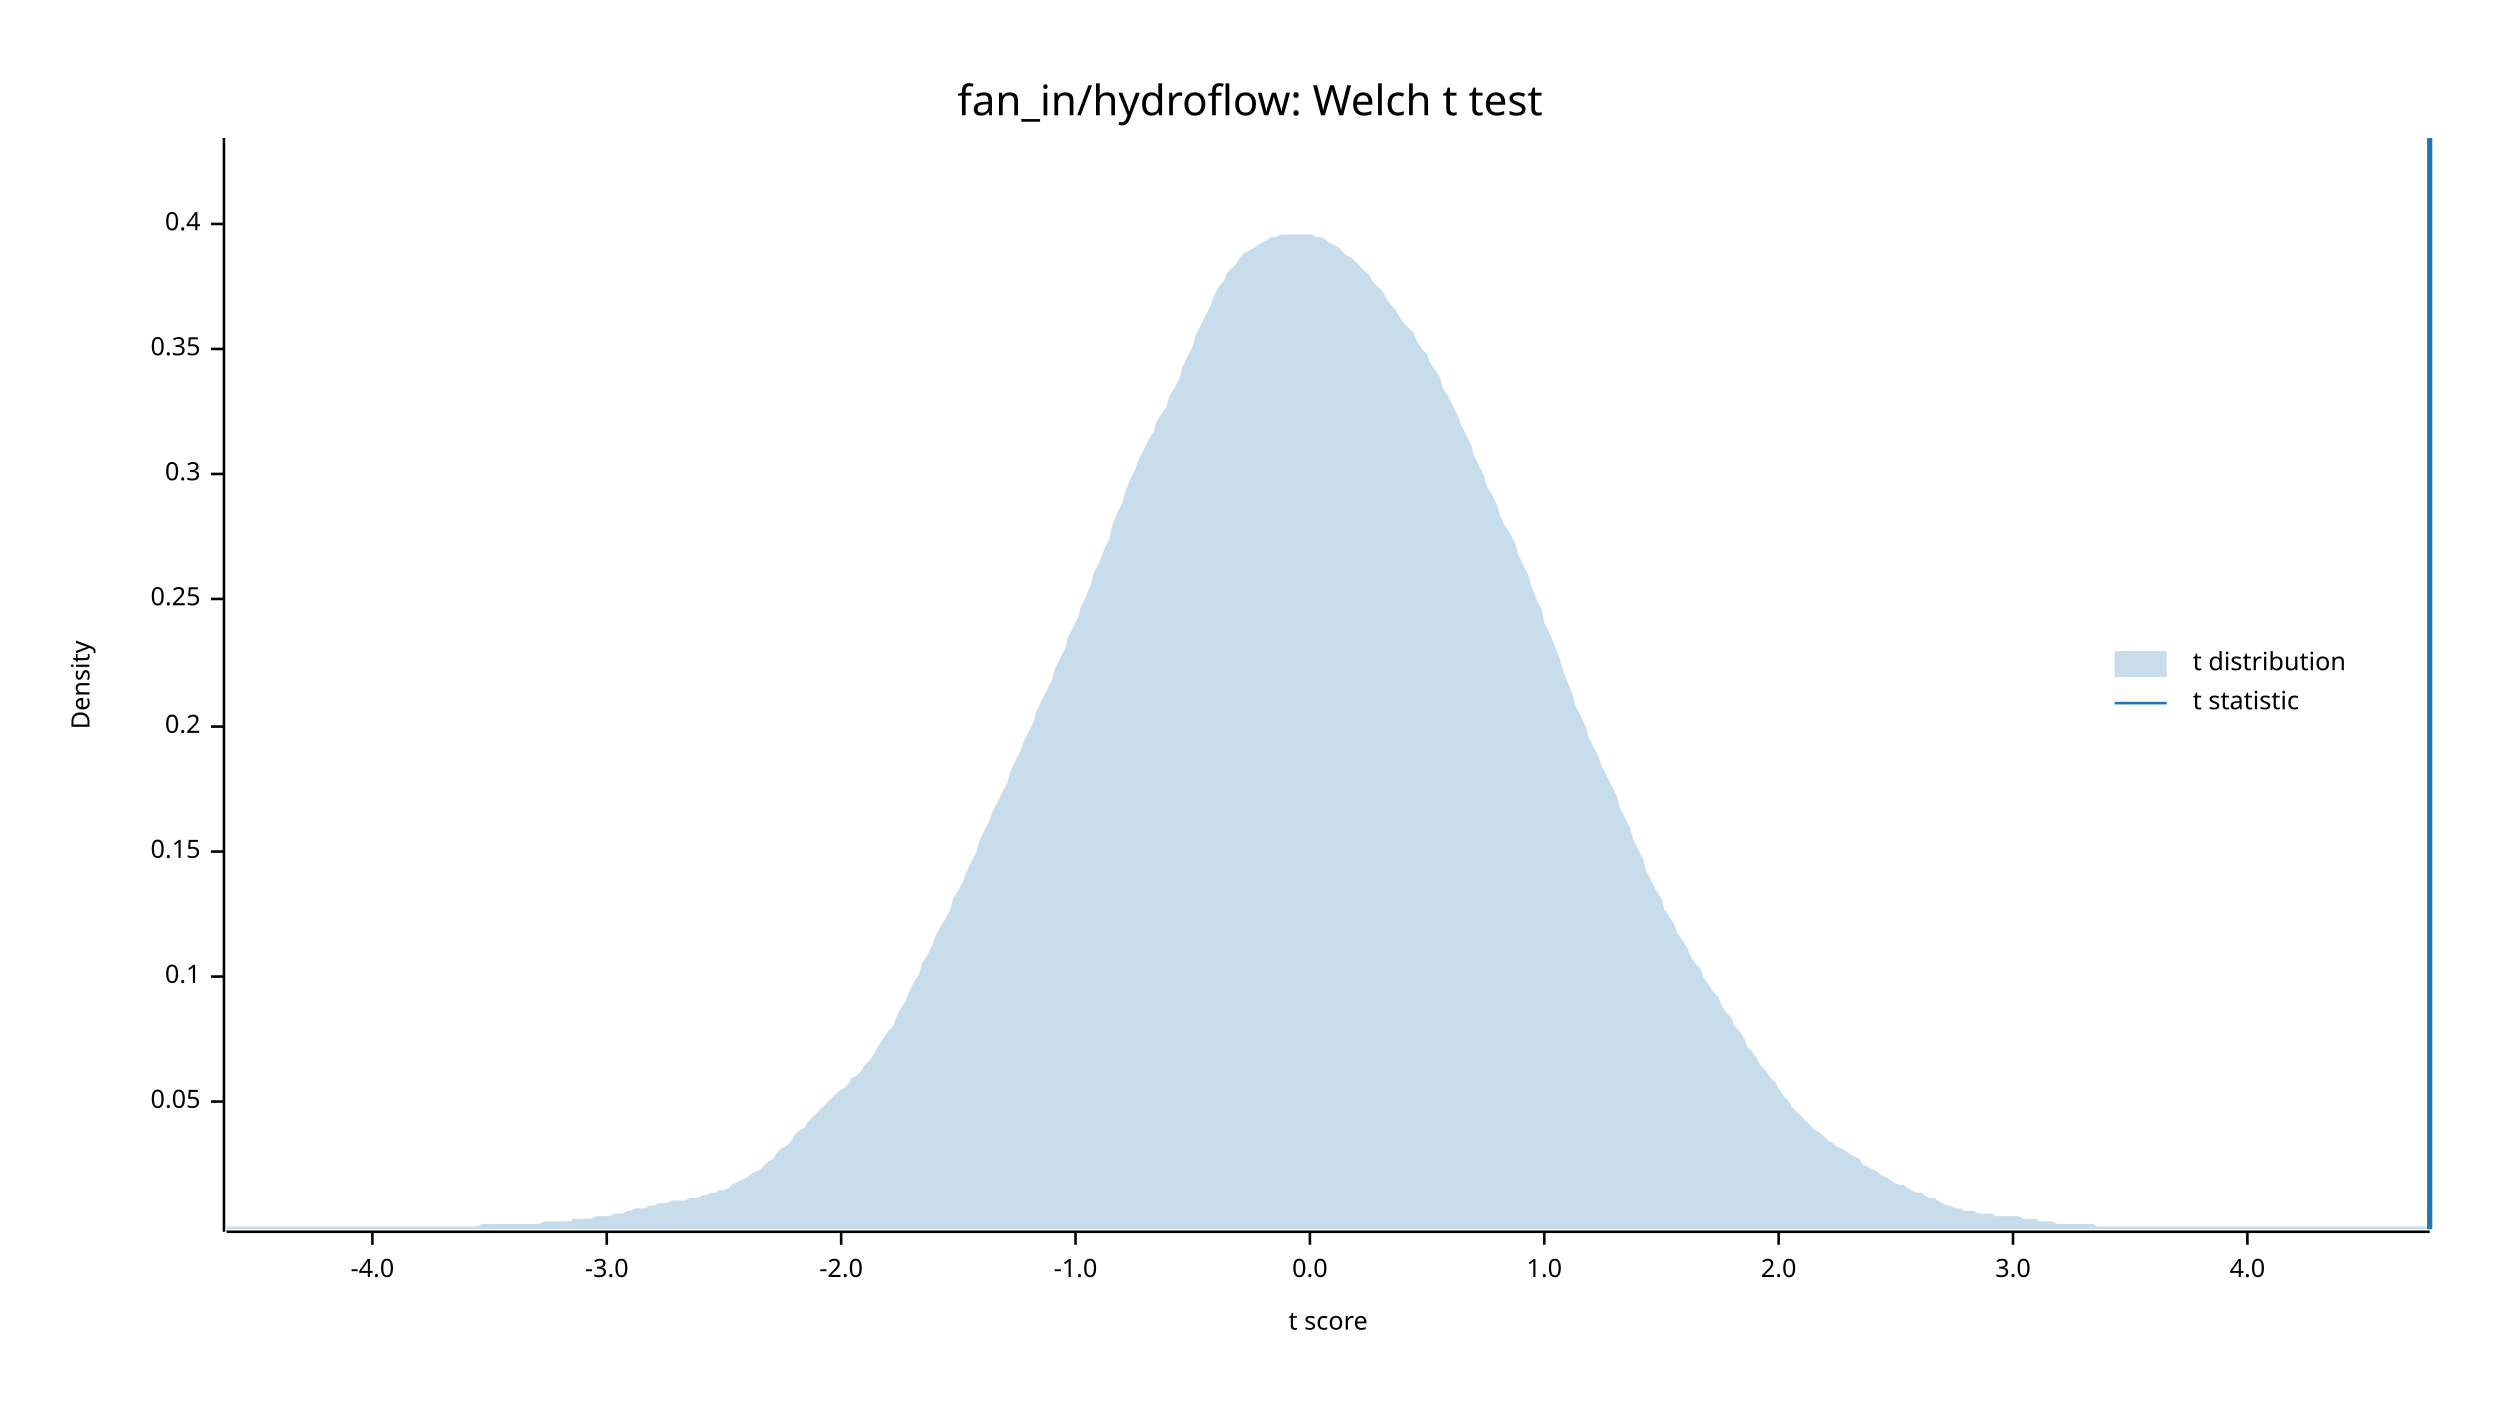
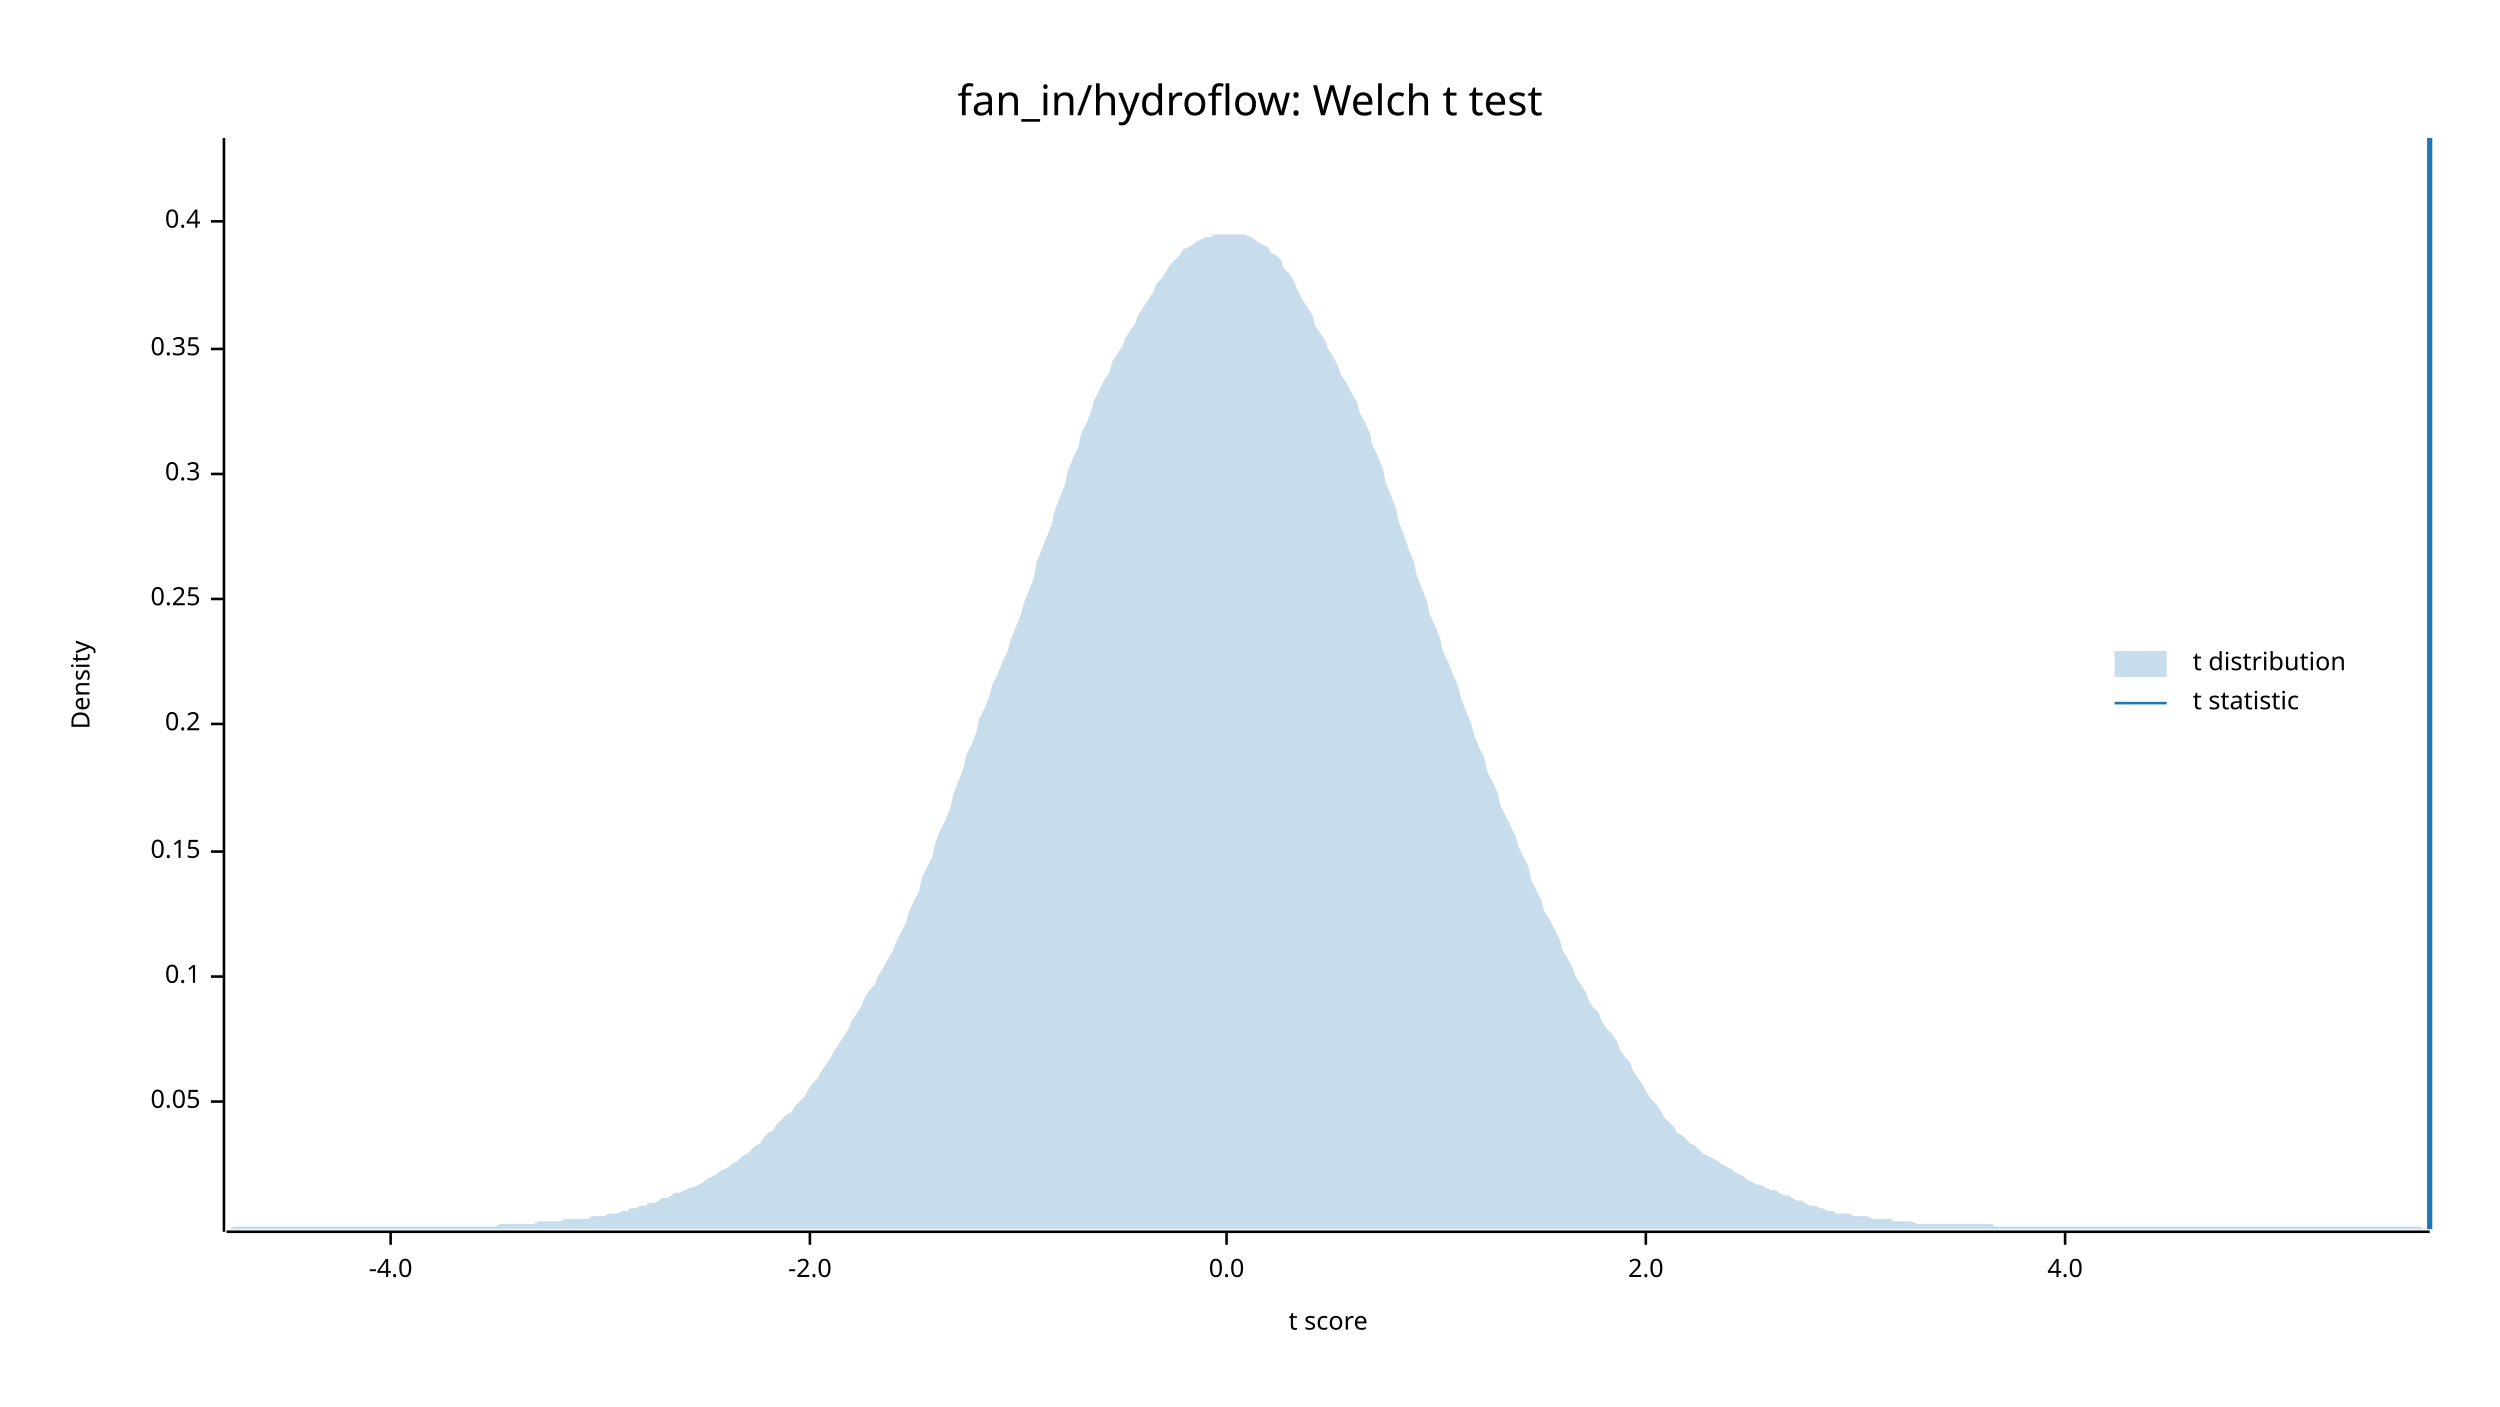
<svg xmlns="http://www.w3.org/2000/svg" width="960" height="540" viewBox="0 0 960 540">
  <text x="480" y="32" dy="0.76em" text-anchor="middle" font-family="sans-serif" font-size="16.129" opacity="1" fill="#000000">
fan_in/hydroflow: Welch t test
</text>
  <text x="27" y="263" dy="0.76em" text-anchor="middle" font-family="sans-serif" font-size="9.677" opacity="1" fill="#000000" transform="rotate(270, 27, 263)">
Density
</text>
  <text x="510" y="513" dy="-0.5ex" text-anchor="middle" font-family="sans-serif" font-size="9.677" opacity="1" fill="#000000">
t score
</text>
  <polyline fill="none" opacity="1" stroke="#000000" stroke-width="1" points="86,53 86,473 " />
  <text x="77" y="423" dy="0.5ex" text-anchor="end" font-family="sans-serif" font-size="9.677" opacity="1" fill="#000000">
0.05
</text>
  <polyline fill="none" opacity="1" stroke="#000000" stroke-width="1" points="81,423 86,423 " />
  <text x="77" y="375" dy="0.5ex" text-anchor="end" font-family="sans-serif" font-size="9.677" opacity="1" fill="#000000">
0.1
</text>
  <polyline fill="none" opacity="1" stroke="#000000" stroke-width="1" points="81,375 86,375 " />
  <text x="77" y="327" dy="0.5ex" text-anchor="end" font-family="sans-serif" font-size="9.677" opacity="1" fill="#000000">
0.15
</text>
  <polyline fill="none" opacity="1" stroke="#000000" stroke-width="1" points="81,327 86,327 " />
-   <text x="77" y="279" dy="0.5ex" text-anchor="end" font-family="sans-serif" font-size="9.677" opacity="1" fill="#000000">
+   <text x="77" y="278" dy="0.5ex" text-anchor="end" font-family="sans-serif" font-size="9.677" opacity="1" fill="#000000">
0.2
</text>
-   <polyline fill="none" opacity="1" stroke="#000000" stroke-width="1" points="81,279 86,279 " />
+   <polyline fill="none" opacity="1" stroke="#000000" stroke-width="1" points="81,278 86,278 " />
  <text x="77" y="230" dy="0.5ex" text-anchor="end" font-family="sans-serif" font-size="9.677" opacity="1" fill="#000000">
0.25
</text>
  <polyline fill="none" opacity="1" stroke="#000000" stroke-width="1" points="81,230 86,230 " />
  <text x="77" y="182" dy="0.5ex" text-anchor="end" font-family="sans-serif" font-size="9.677" opacity="1" fill="#000000">
0.3
</text>
  <polyline fill="none" opacity="1" stroke="#000000" stroke-width="1" points="81,182 86,182 " />
  <text x="77" y="134" dy="0.5ex" text-anchor="end" font-family="sans-serif" font-size="9.677" opacity="1" fill="#000000">
0.35
</text>
  <polyline fill="none" opacity="1" stroke="#000000" stroke-width="1" points="81,134 86,134 " />
-   <text x="77" y="86" dy="0.5ex" text-anchor="end" font-family="sans-serif" font-size="9.677" opacity="1" fill="#000000">
+   <text x="77" y="85" dy="0.5ex" text-anchor="end" font-family="sans-serif" font-size="9.677" opacity="1" fill="#000000">
0.4
</text>
-   <polyline fill="none" opacity="1" stroke="#000000" stroke-width="1" points="81,86 86,86 " />
+   <polyline fill="none" opacity="1" stroke="#000000" stroke-width="1" points="81,85 86,85 " />
  <polyline fill="none" opacity="1" stroke="#000000" stroke-width="1" points="87,473 933,473 " />
-   <text x="143" y="483" dy="0.76em" text-anchor="middle" font-family="sans-serif" font-size="9.677" opacity="1" fill="#000000">
+   <text x="150" y="483" dy="0.76em" text-anchor="middle" font-family="sans-serif" font-size="9.677" opacity="1" fill="#000000">
-4.0
</text>
-   <polyline fill="none" opacity="1" stroke="#000000" stroke-width="1" points="143,473 143,478 " />
-   <text x="233" y="483" dy="0.76em" text-anchor="middle" font-family="sans-serif" font-size="9.677" opacity="1" fill="#000000">
- -3.0
- </text>
-   <polyline fill="none" opacity="1" stroke="#000000" stroke-width="1" points="233,473 233,478 " />
-   <text x="323" y="483" dy="0.76em" text-anchor="middle" font-family="sans-serif" font-size="9.677" opacity="1" fill="#000000">
+   <polyline fill="none" opacity="1" stroke="#000000" stroke-width="1" points="150,473 150,478 " />
+   <text x="311" y="483" dy="0.76em" text-anchor="middle" font-family="sans-serif" font-size="9.677" opacity="1" fill="#000000">
-2.0
</text>
-   <polyline fill="none" opacity="1" stroke="#000000" stroke-width="1" points="323,473 323,478 " />
-   <text x="413" y="483" dy="0.76em" text-anchor="middle" font-family="sans-serif" font-size="9.677" opacity="1" fill="#000000">
- -1.0
- </text>
-   <polyline fill="none" opacity="1" stroke="#000000" stroke-width="1" points="413,473 413,478 " />
-   <text x="503" y="483" dy="0.76em" text-anchor="middle" font-family="sans-serif" font-size="9.677" opacity="1" fill="#000000">
+   <polyline fill="none" opacity="1" stroke="#000000" stroke-width="1" points="311,473 311,478 " />
+   <text x="471" y="483" dy="0.76em" text-anchor="middle" font-family="sans-serif" font-size="9.677" opacity="1" fill="#000000">
0.0
</text>
-   <polyline fill="none" opacity="1" stroke="#000000" stroke-width="1" points="503,473 503,478 " />
-   <text x="593" y="483" dy="0.76em" text-anchor="middle" font-family="sans-serif" font-size="9.677" opacity="1" fill="#000000">
- 1.0
- </text>
-   <polyline fill="none" opacity="1" stroke="#000000" stroke-width="1" points="593,473 593,478 " />
-   <text x="683" y="483" dy="0.76em" text-anchor="middle" font-family="sans-serif" font-size="9.677" opacity="1" fill="#000000">
+   <polyline fill="none" opacity="1" stroke="#000000" stroke-width="1" points="471,473 471,478 " />
+   <text x="632" y="483" dy="0.76em" text-anchor="middle" font-family="sans-serif" font-size="9.677" opacity="1" fill="#000000">
2.0
</text>
-   <polyline fill="none" opacity="1" stroke="#000000" stroke-width="1" points="683,473 683,478 " />
-   <text x="773" y="483" dy="0.76em" text-anchor="middle" font-family="sans-serif" font-size="9.677" opacity="1" fill="#000000">
- 3.0
- </text>
-   <polyline fill="none" opacity="1" stroke="#000000" stroke-width="1" points="773,473 773,478 " />
-   <text x="863" y="483" dy="0.76em" text-anchor="middle" font-family="sans-serif" font-size="9.677" opacity="1" fill="#000000">
+   <polyline fill="none" opacity="1" stroke="#000000" stroke-width="1" points="632,473 632,478 " />
+   <text x="793" y="483" dy="0.76em" text-anchor="middle" font-family="sans-serif" font-size="9.677" opacity="1" fill="#000000">
4.0
</text>
-   <polyline fill="none" opacity="1" stroke="#000000" stroke-width="1" points="863,473 863,478 " />
-   <polygon opacity="0.25" fill="#1F78B4" points="87,471 88,471 90,471 92,471 93,471 95,471 97,471 98,471 100,471 102,471 103,471 105,471 107,471 109,471 110,471 112,471 114,471 115,471 117,471 119,471 120,471 122,471 124,471 125,471 127,471 129,471 131,471 132,471 134,471 136,471 137,471 139,471 141,471 142,471 144,471 146,471 148,471 149,471 151,471 153,471 154,471 156,471 158,471 159,471 161,471 163,471 164,471 166,471 168,471 170,471 171,471 173,471 175,471 176,471 178,471 180,471 181,471 183,471 185,470 187,470 188,470 190,470 192,470 193,470 195,470 197,470 198,470 200,470 202,470 203,470 205,470 207,470 209,469 210,469 212,469 214,469 215,469 217,469 219,469 220,468 222,468 224,468 226,468 227,468 229,467 231,467 232,467 234,467 236,466 237,466 239,466 241,465 242,465 244,464 246,464 248,464 249,463 251,463 253,462 254,462 256,462 258,461 259,461 261,461 263,461 265,460 266,460 268,460 270,459 271,459 273,458 275,458 276,457 278,457 280,456 281,455 283,454 285,453 287,452 288,451 290,450 292,449 293,448 295,446 297,445 298,443 300,441 302,440 304,438 305,436 307,434 309,433 310,431 312,429 314,427 315,426 317,424 319,422 320,421 322,419 324,418 326,416 327,414 329,413 331,411 332,409 334,407 336,404 337,402 339,399 341,396 343,394 344,391 346,387 348,384 349,381 351,377 353,374 354,370 356,367 358,363 359,360 361,356 363,353 365,349 366,345 368,342 370,338 371,335 373,331 375,327 376,323 378,319 380,315 381,312 383,308 385,304 387,300 388,296 390,292 392,288 393,285 395,281 397,277 398,273 400,269 402,265 404,261 405,257 407,253 409,249 410,245 412,241 414,237 415,233 417,229 419,224 420,220 422,216 424,211 426,207 427,202 429,197 431,193 432,189 434,184 436,180 437,177 439,173 441,169 443,166 444,162 446,159 448,156 449,152 451,149 453,145 454,141 456,137 458,133 459,129 461,125 463,121 465,117 466,114 468,110 470,108 471,105 473,103 475,101 476,99 478,97 480,96 482,95 483,94 485,93 487,92 488,91 490,91 492,90 493,90 495,90 497,90 498,90 500,90 502,90 504,90 505,91 507,91 509,92 510,93 512,94 514,95 515,96 517,98 519,99 521,101 522,102 524,104 526,106 527,108 529,110 531,112 532,114 534,117 536,119 537,121 539,124 541,126 543,128 544,131 546,134 548,136 549,139 551,142 553,145 554,149 556,152 558,156 560,160 561,163 563,167 565,171 566,175 568,179 570,183 571,187 573,190 575,194 576,198 578,202 580,205 582,209 583,213 585,217 587,221 588,225 590,230 592,234 593,239 595,243 597,248 599,253 600,257 602,262 604,267 605,271 607,275 609,279 610,283 612,287 614,291 615,294 617,298 619,302 621,306 622,310 624,314 626,318 627,322 629,326 631,330 632,334 634,338 636,342 638,345 639,349 641,352 643,355 644,358 646,361 648,364 649,367 651,370 653,372 654,375 656,378 658,381 660,383 661,386 663,389 665,391 666,394 668,396 670,399 671,402 673,404 675,407 676,409 678,411 680,414 682,416 683,418 685,421 687,423 688,425 690,427 692,429 693,430 695,432 697,434 699,435 700,436 702,438 704,439 705,440 707,441 709,442 710,443 712,444 714,445 715,447 717,448 719,449 721,450 722,451 724,452 726,453 727,454 729,455 731,455 732,456 734,457 736,458 738,458 739,459 741,460 743,460 744,461 746,462 748,463 749,463 751,464 753,464 754,465 756,465 758,465 760,466 761,466 763,466 765,466 766,467 768,467 770,467 771,467 773,467 775,467 777,468 778,468 780,468 782,468 783,469 785,469 787,469 788,469 790,470 792,470 793,470 795,470 797,470 799,470 800,470 802,470 804,470 805,471 807,471 809,471 810,471 812,471 814,471 816,471 817,471 819,471 821,471 822,471 824,471 826,471 827,471 829,471 831,471 832,471 834,471 836,471 838,471 839,471 841,471 843,471 844,471 846,471 848,471 849,471 851,471 853,471 855,471 856,471 858,471 860,471 861,471 863,471 865,471 866,471 868,471 870,471 871,471 873,471 875,471 877,471 878,471 880,471 882,471 883,471 885,471 887,471 888,471 890,471 892,471 894,471 895,471 897,471 899,471 900,471 902,471 904,471 905,471 907,471 909,471 910,471 912,471 914,471 916,471 917,471 919,471 921,471 922,471 924,471 926,471 927,471 929,471 931,471 933,472 933,472 87,472 " />
+   <polyline fill="none" opacity="1" stroke="#000000" stroke-width="1" points="793,473 793,478 " />
+   <polygon opacity="0.25" fill="#1F78B4" points="87,472 88,472 90,471 92,471 93,471 95,471 97,471 98,471 100,471 102,471 103,471 105,471 107,471 109,471 110,471 112,471 114,471 115,471 117,471 119,471 120,471 122,471 124,471 125,471 127,471 129,471 131,471 132,471 134,471 136,471 137,471 139,471 141,471 142,471 144,471 146,471 148,471 149,471 151,471 153,471 154,471 156,471 158,471 159,471 161,471 163,471 164,471 166,471 168,471 170,471 171,471 173,471 175,471 176,471 178,471 180,471 181,471 183,471 185,471 187,471 188,471 190,471 192,470 193,470 195,470 197,470 198,470 200,470 202,470 203,470 205,470 207,469 209,469 210,469 212,469 214,469 215,469 217,468 219,468 220,468 222,468 224,468 226,468 227,467 229,467 231,467 232,467 234,466 236,466 237,466 239,465 241,465 242,464 244,464 246,463 248,463 249,462 251,462 253,461 254,460 256,460 258,459 259,458 261,458 263,457 265,456 266,456 268,455 270,454 271,453 273,452 275,451 276,450 278,449 280,448 281,447 283,446 285,444 287,443 288,442 290,440 292,439 293,437 295,435 297,434 298,432 300,430 302,428 304,427 305,425 307,423 309,421 310,419 312,416 314,414 315,412 317,409 319,406 320,404 322,401 324,398 326,395 327,392 329,389 331,386 332,383 334,380 336,378 337,375 339,372 341,368 343,365 344,362 346,358 348,354 349,350 351,346 353,342 354,337 356,333 358,329 359,324 361,319 363,315 365,310 366,305 368,300 370,295 371,290 373,286 375,281 376,276 378,272 380,267 381,263 383,259 385,254 387,250 388,246 390,241 392,236 393,232 395,227 397,222 398,216 400,211 402,206 404,201 405,196 407,191 409,186 410,181 412,176 414,172 415,167 417,163 419,158 420,154 422,150 424,146 426,143 427,139 429,136 431,133 432,130 434,127 436,124 437,121 439,118 441,115 443,112 444,109 446,107 448,104 449,102 451,100 453,98 454,96 456,95 458,94 459,93 461,92 463,91 465,91 466,90 468,90 470,90 471,90 473,90 475,90 476,90 478,90 480,91 482,92 483,93 485,94 487,95 488,97 490,98 492,100 493,103 495,105 497,108 498,111 500,115 502,118 504,121 505,125 507,128 509,131 510,134 512,137 514,141 515,144 517,147 519,151 521,154 522,158 524,162 526,166 527,171 529,175 531,180 532,185 534,190 536,195 537,200 539,205 541,211 543,216 544,221 546,226 548,231 549,236 551,240 553,245 554,250 556,254 558,259 560,264 561,268 563,273 565,278 566,282 568,287 570,291 571,296 573,300 575,304 576,309 578,313 580,317 582,321 583,325 585,329 587,333 588,338 590,342 592,346 593,350 595,353 597,357 599,361 600,365 602,368 604,372 605,375 607,378 609,381 610,384 612,387 614,389 615,392 617,395 619,397 621,400 622,403 624,406 626,408 627,411 629,414 631,417 632,419 634,422 636,424 638,427 639,429 641,431 643,433 644,435 646,436 648,438 649,439 651,440 653,442 654,443 656,444 658,445 660,446 661,447 663,448 665,449 666,450 668,451 670,452 671,453 673,454 675,455 676,455 678,456 680,457 682,457 683,458 685,459 687,459 688,460 690,461 692,461 693,462 695,463 697,463 699,464 700,464 702,465 704,465 705,466 707,466 709,466 710,466 712,467 714,467 715,467 717,467 719,468 721,468 722,468 724,468 726,468 727,469 729,469 731,469 732,469 734,469 736,470 738,470 739,470 741,470 743,470 744,470 746,470 748,470 749,470 751,470 753,470 754,470 756,470 758,470 760,470 761,470 763,470 765,470 766,471 768,471 770,471 771,471 773,471 775,471 777,471 778,471 780,471 782,471 783,471 785,471 787,471 788,471 790,471 792,471 793,471 795,471 797,471 799,471 800,471 802,471 804,471 805,471 807,471 809,471 810,471 812,471 814,471 816,471 817,471 819,471 821,471 822,471 824,471 826,471 827,471 829,471 831,471 832,471 834,471 836,471 838,471 839,471 841,471 843,471 844,471 846,471 848,471 849,471 851,471 853,471 855,471 856,471 858,471 860,471 861,471 863,471 865,471 866,471 868,471 870,471 871,471 873,471 875,471 877,471 878,471 880,471 882,471 883,471 885,471 887,471 888,471 890,471 892,471 894,471 895,471 897,471 899,471 900,471 902,471 904,471 905,471 907,471 909,471 910,471 912,471 914,471 916,471 917,471 919,471 921,471 922,471 924,471 926,471 927,471 929,471 931,472 933,472 933,472 87,472 " />
  <polyline fill="none" opacity="1" stroke="#1F78B4" stroke-width="2" points="933,472 933,53 " />
  <text x="842" y="250" dy="0.76em" text-anchor="start" font-family="sans-serif" font-size="9.677" opacity="1" fill="#000000">
t distribution
</text>
  <text x="842" y="265" dy="0.76em" text-anchor="start" font-family="sans-serif" font-size="9.677" opacity="1" fill="#000000">
t statistic
</text>
  <rect x="812" y="250" width="20" height="10" opacity="0.25" fill="#1F78B4" stroke="none" />
  <polyline fill="none" opacity="1" stroke="#1F78B4" stroke-width="1" points="812,270 832,270 " />
</svg>
